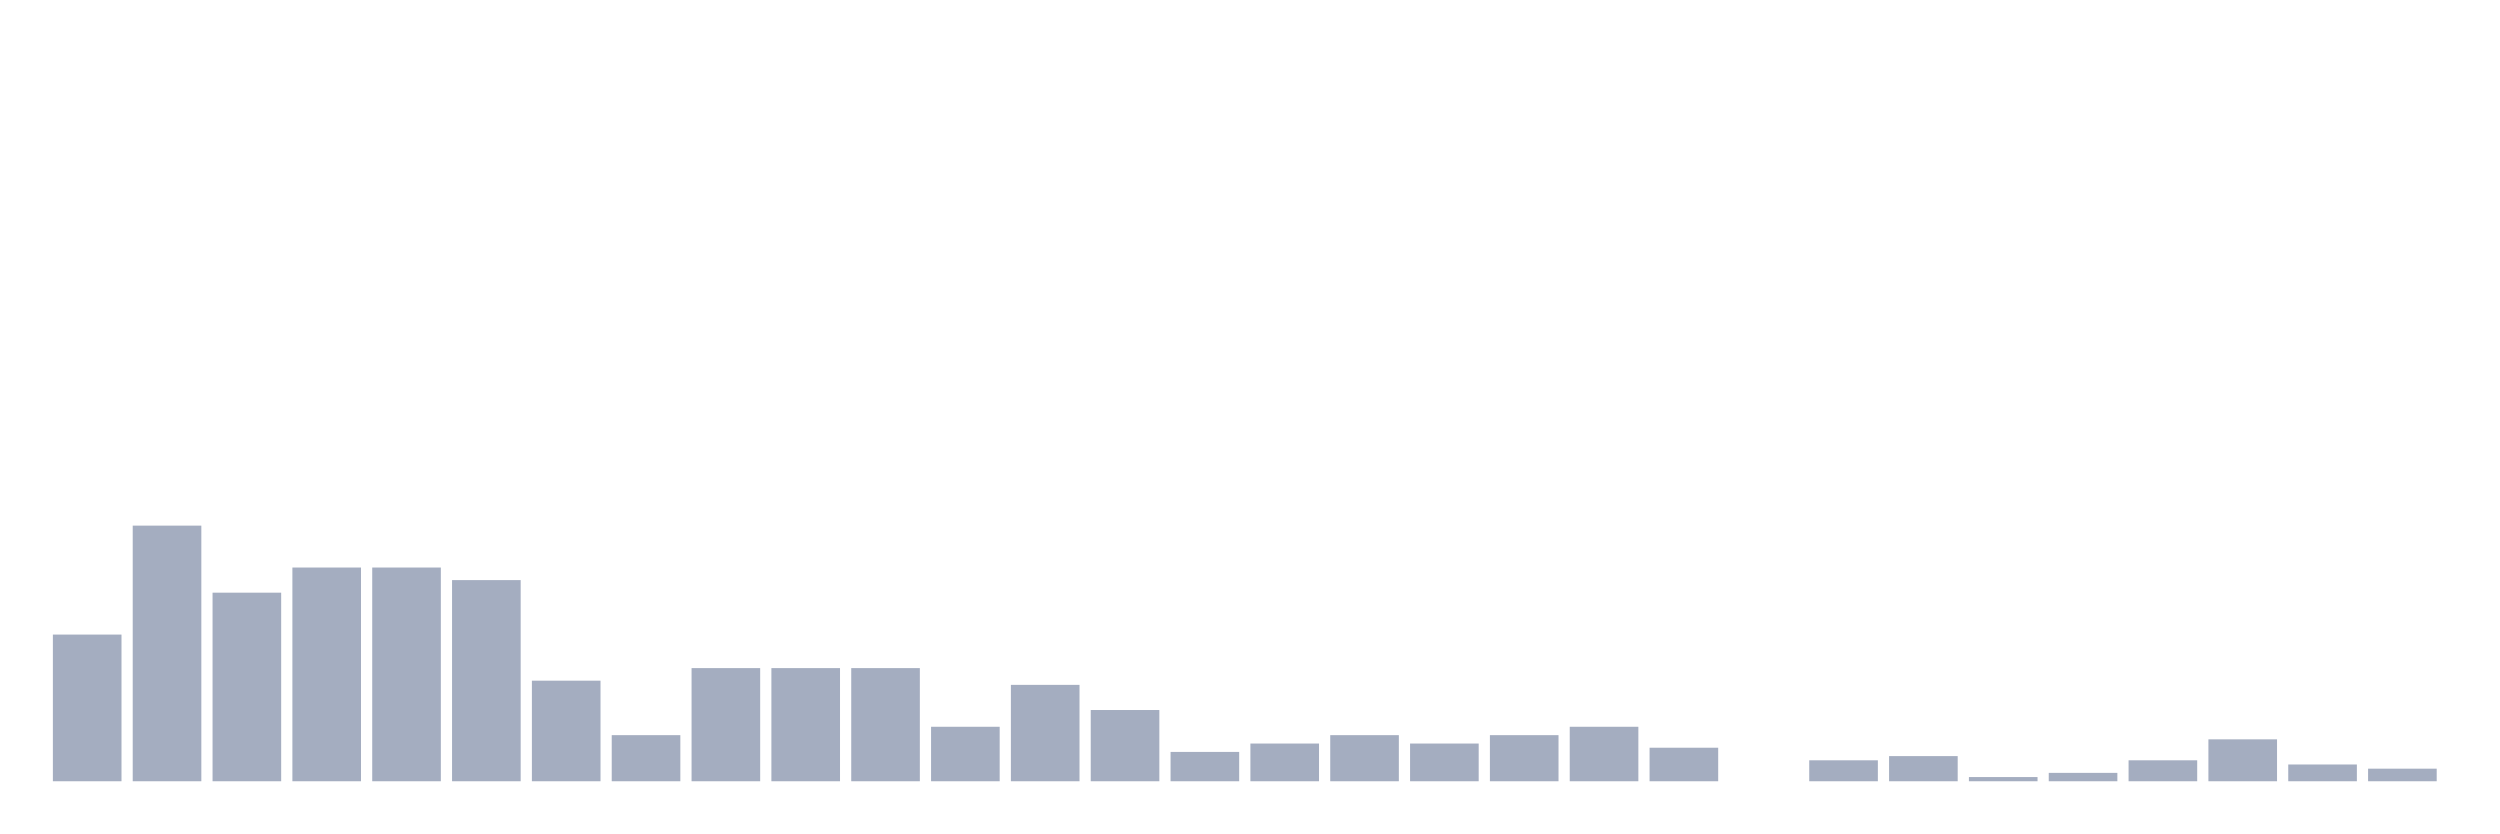
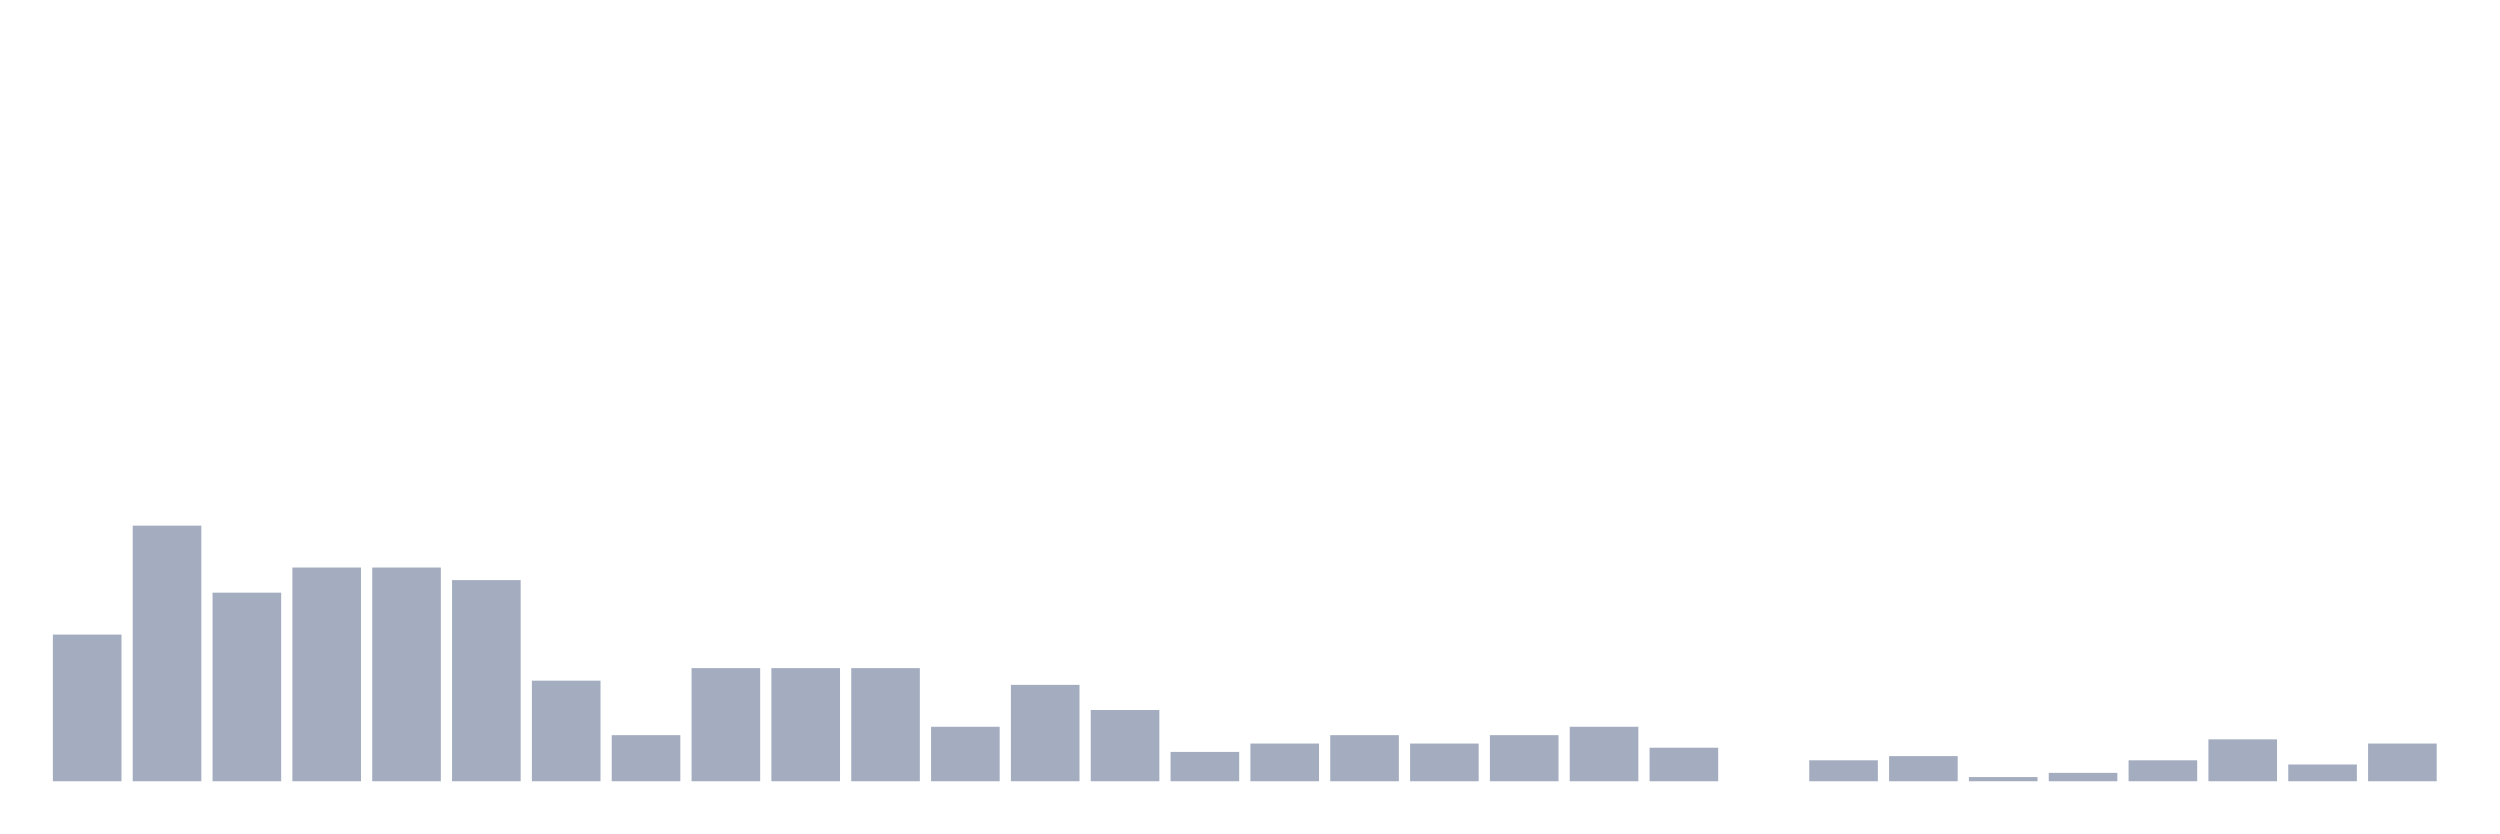
<svg xmlns="http://www.w3.org/2000/svg" viewBox="0 0 480 160">
  <g transform="translate(10,10)">
    <rect class="bar" x="0.153" width="13.175" y="111.839" height="28.161" fill="rgb(164,173,192)" />
    <rect class="bar" x="15.482" width="13.175" y="90.92" height="49.08" fill="rgb(164,173,192)" />
    <rect class="bar" x="30.81" width="13.175" y="103.793" height="36.207" fill="rgb(164,173,192)" />
    <rect class="bar" x="46.138" width="13.175" y="98.966" height="41.034" fill="rgb(164,173,192)" />
    <rect class="bar" x="61.466" width="13.175" y="98.966" height="41.034" fill="rgb(164,173,192)" />
    <rect class="bar" x="76.794" width="13.175" y="101.379" height="38.621" fill="rgb(164,173,192)" />
    <rect class="bar" x="92.123" width="13.175" y="120.69" height="19.31" fill="rgb(164,173,192)" />
    <rect class="bar" x="107.451" width="13.175" y="131.149" height="8.851" fill="rgb(164,173,192)" />
    <rect class="bar" x="122.779" width="13.175" y="118.276" height="21.724" fill="rgb(164,173,192)" />
    <rect class="bar" x="138.107" width="13.175" y="118.276" height="21.724" fill="rgb(164,173,192)" />
    <rect class="bar" x="153.436" width="13.175" y="118.276" height="21.724" fill="rgb(164,173,192)" />
    <rect class="bar" x="168.764" width="13.175" y="129.54" height="10.46" fill="rgb(164,173,192)" />
    <rect class="bar" x="184.092" width="13.175" y="121.494" height="18.506" fill="rgb(164,173,192)" />
    <rect class="bar" x="199.42" width="13.175" y="126.322" height="13.678" fill="rgb(164,173,192)" />
    <rect class="bar" x="214.748" width="13.175" y="134.368" height="5.632" fill="rgb(164,173,192)" />
    <rect class="bar" x="230.077" width="13.175" y="132.759" height="7.241" fill="rgb(164,173,192)" />
    <rect class="bar" x="245.405" width="13.175" y="131.149" height="8.851" fill="rgb(164,173,192)" />
    <rect class="bar" x="260.733" width="13.175" y="132.759" height="7.241" fill="rgb(164,173,192)" />
    <rect class="bar" x="276.061" width="13.175" y="131.149" height="8.851" fill="rgb(164,173,192)" />
    <rect class="bar" x="291.39" width="13.175" y="129.54" height="10.46" fill="rgb(164,173,192)" />
    <rect class="bar" x="306.718" width="13.175" y="133.563" height="6.437" fill="rgb(164,173,192)" />
    <rect class="bar" x="322.046" width="13.175" y="140" height="0" fill="rgb(164,173,192)" />
    <rect class="bar" x="337.374" width="13.175" y="135.977" height="4.023" fill="rgb(164,173,192)" />
    <rect class="bar" x="352.702" width="13.175" y="135.172" height="4.828" fill="rgb(164,173,192)" />
    <rect class="bar" x="368.031" width="13.175" y="139.195" height="0.805" fill="rgb(164,173,192)" />
    <rect class="bar" x="383.359" width="13.175" y="138.391" height="1.609" fill="rgb(164,173,192)" />
    <rect class="bar" x="398.687" width="13.175" y="135.977" height="4.023" fill="rgb(164,173,192)" />
    <rect class="bar" x="414.015" width="13.175" y="131.954" height="8.046" fill="rgb(164,173,192)" />
    <rect class="bar" x="429.344" width="13.175" y="136.782" height="3.218" fill="rgb(164,173,192)" />
-     <rect class="bar" x="444.672" width="13.175" y="137.586" height="2.414" fill="rgb(164,173,192)" />
+     <rect class="bar" x="444.672" width="13.175" y="132.759" height="7.241" fill="rgb(164,173,192)" />
  </g>
</svg>
